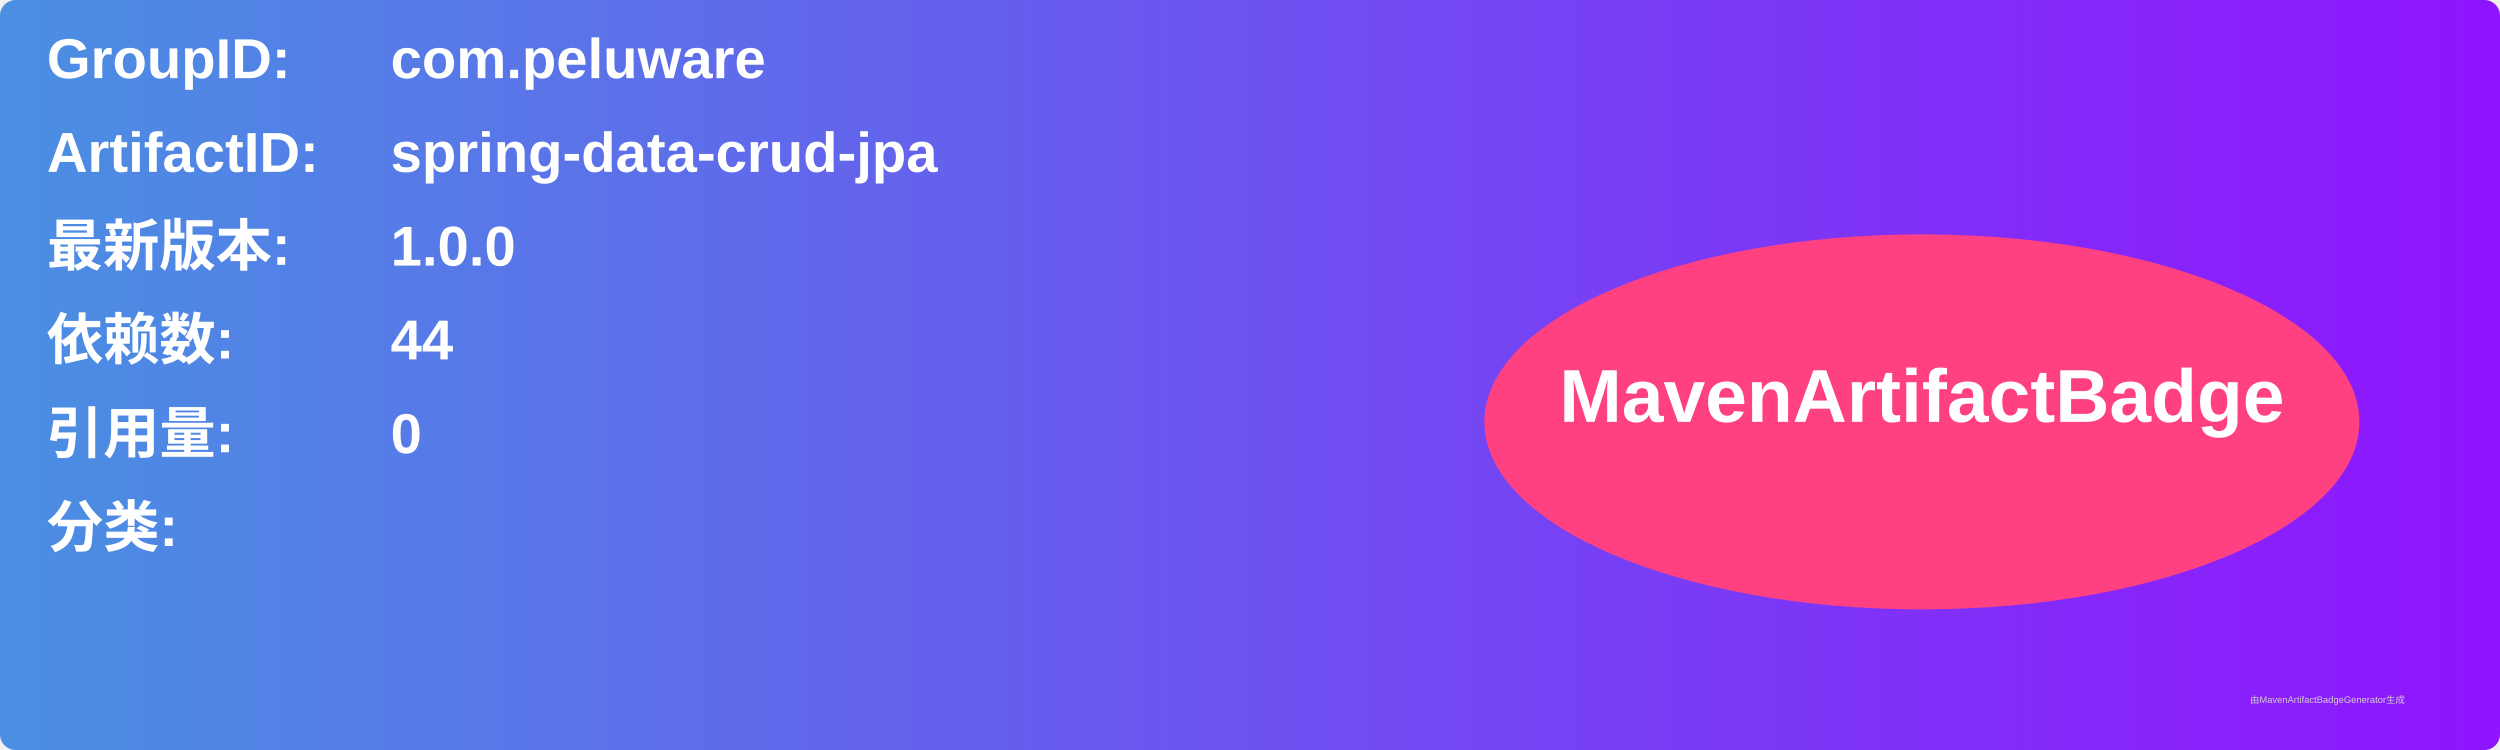
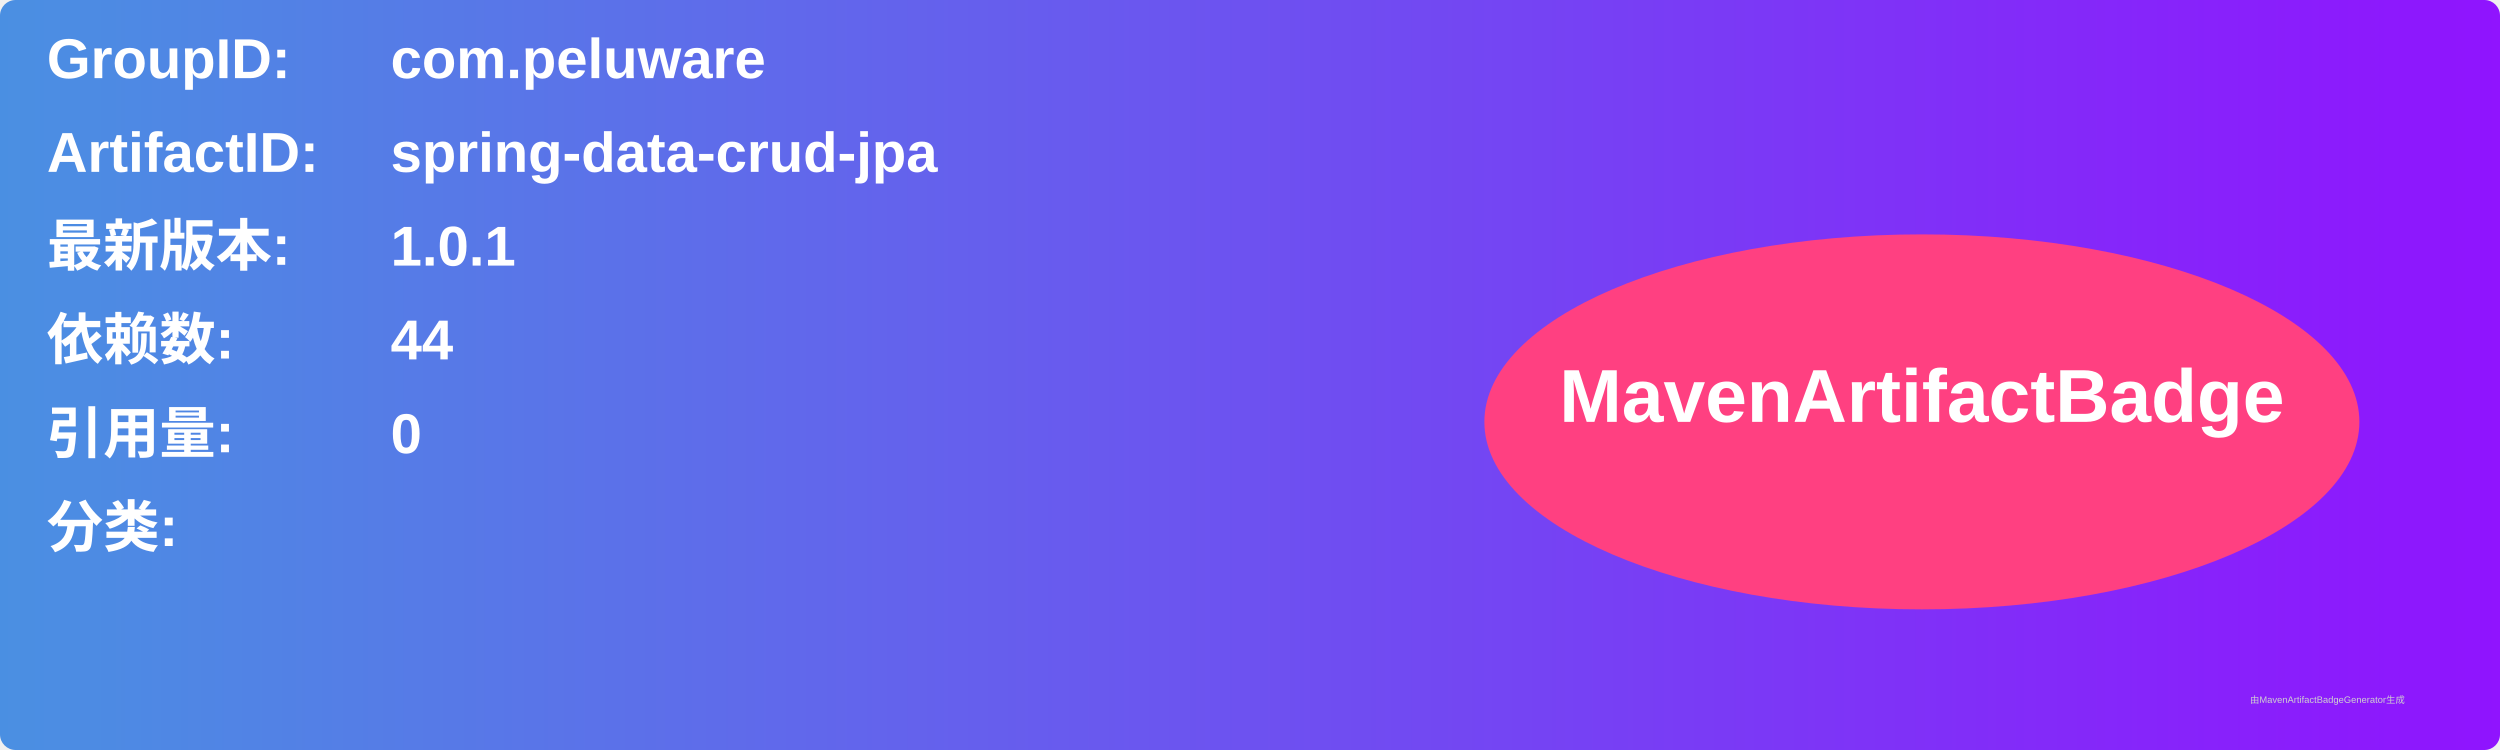
<svg xmlns="http://www.w3.org/2000/svg" width="800" height="240" viewBox="0 0 800 240">
  <linearGradient id="grad" x1="0%" y1="0%" x2="100%" y2="0%">
    <stop offset="0%" stop-color="#4a90e2" />
    <stop offset="100%" stop-color="#9013fe" />
  </linearGradient>
  <rect width="100%" height="100%" rx="5" ry="5" fill="url(#grad)" />
  <g transform="translate(15, 15)">
    <text x="0" y="10" font-family="Arial" font-size="18" fill="white" font-weight="bold" width="260">GroupID:</text>
    <text x="110" y="10" font-family="Arial" font-size="18" fill="white" font-weight="bold" width="460">com.peluware</text>
    <text x="0" y="40" font-family="Arial" font-size="18" fill="white" font-weight="bold" width="260">ArtifactID:</text>
    <text x="110" y="40" font-family="Arial" font-size="18" fill="white" font-weight="bold" width="460">spring-data-crud-jpa</text>
    <text x="0" y="70" font-family="Arial" font-size="18" fill="white" font-weight="bold">最新版本:</text>
    <text x="110" y="70" font-family="Arial" font-size="18" fill="white" font-weight="bold">
-       <tspan font-weight="bold">1.0.0</tspan>
+       <tspan font-weight="bold">1.0.1</tspan>
    </text>
    <text x="0" y="100" font-family="Arial" font-size="18" fill="white" font-weight="bold">依赖数: </text>
    <text x="110" y="100" font-family="Arial" font-size="18" fill="white">
      <tspan font-weight="bold">44</tspan>
    </text>
    <text x="0" y="130" font-family="Arial" font-size="18" fill="white" font-weight="bold">引用量: </text>
    <text x="110" y="130" font-family="Arial" font-size="18" fill="white">
      <tspan font-weight="bold">0</tspan>
    </text>
    <text x="0" y="160" font-family="Arial" font-size="18" fill="white" font-weight="bold">分类:</text>
    <text x="10" y="190" font-family="Arial" font-size="10" fill="white">
      <tspan font-weight="bold" />
    </text>
    <ellipse cx="600" cy="120" rx="140" ry="60" fill="#ff4081" />
    <text x="600" y="120" text-anchor="middle" font-family="Arial" font-size="24" fill="white" font-weight="bold">MavenArtifactBadge</text>
  </g>
  <text x="720" y="225" font-family="Arial" font-size="3" fill="#d0d0d0">由MavenArtifactBadgeGenerator生成</text>
</svg>
